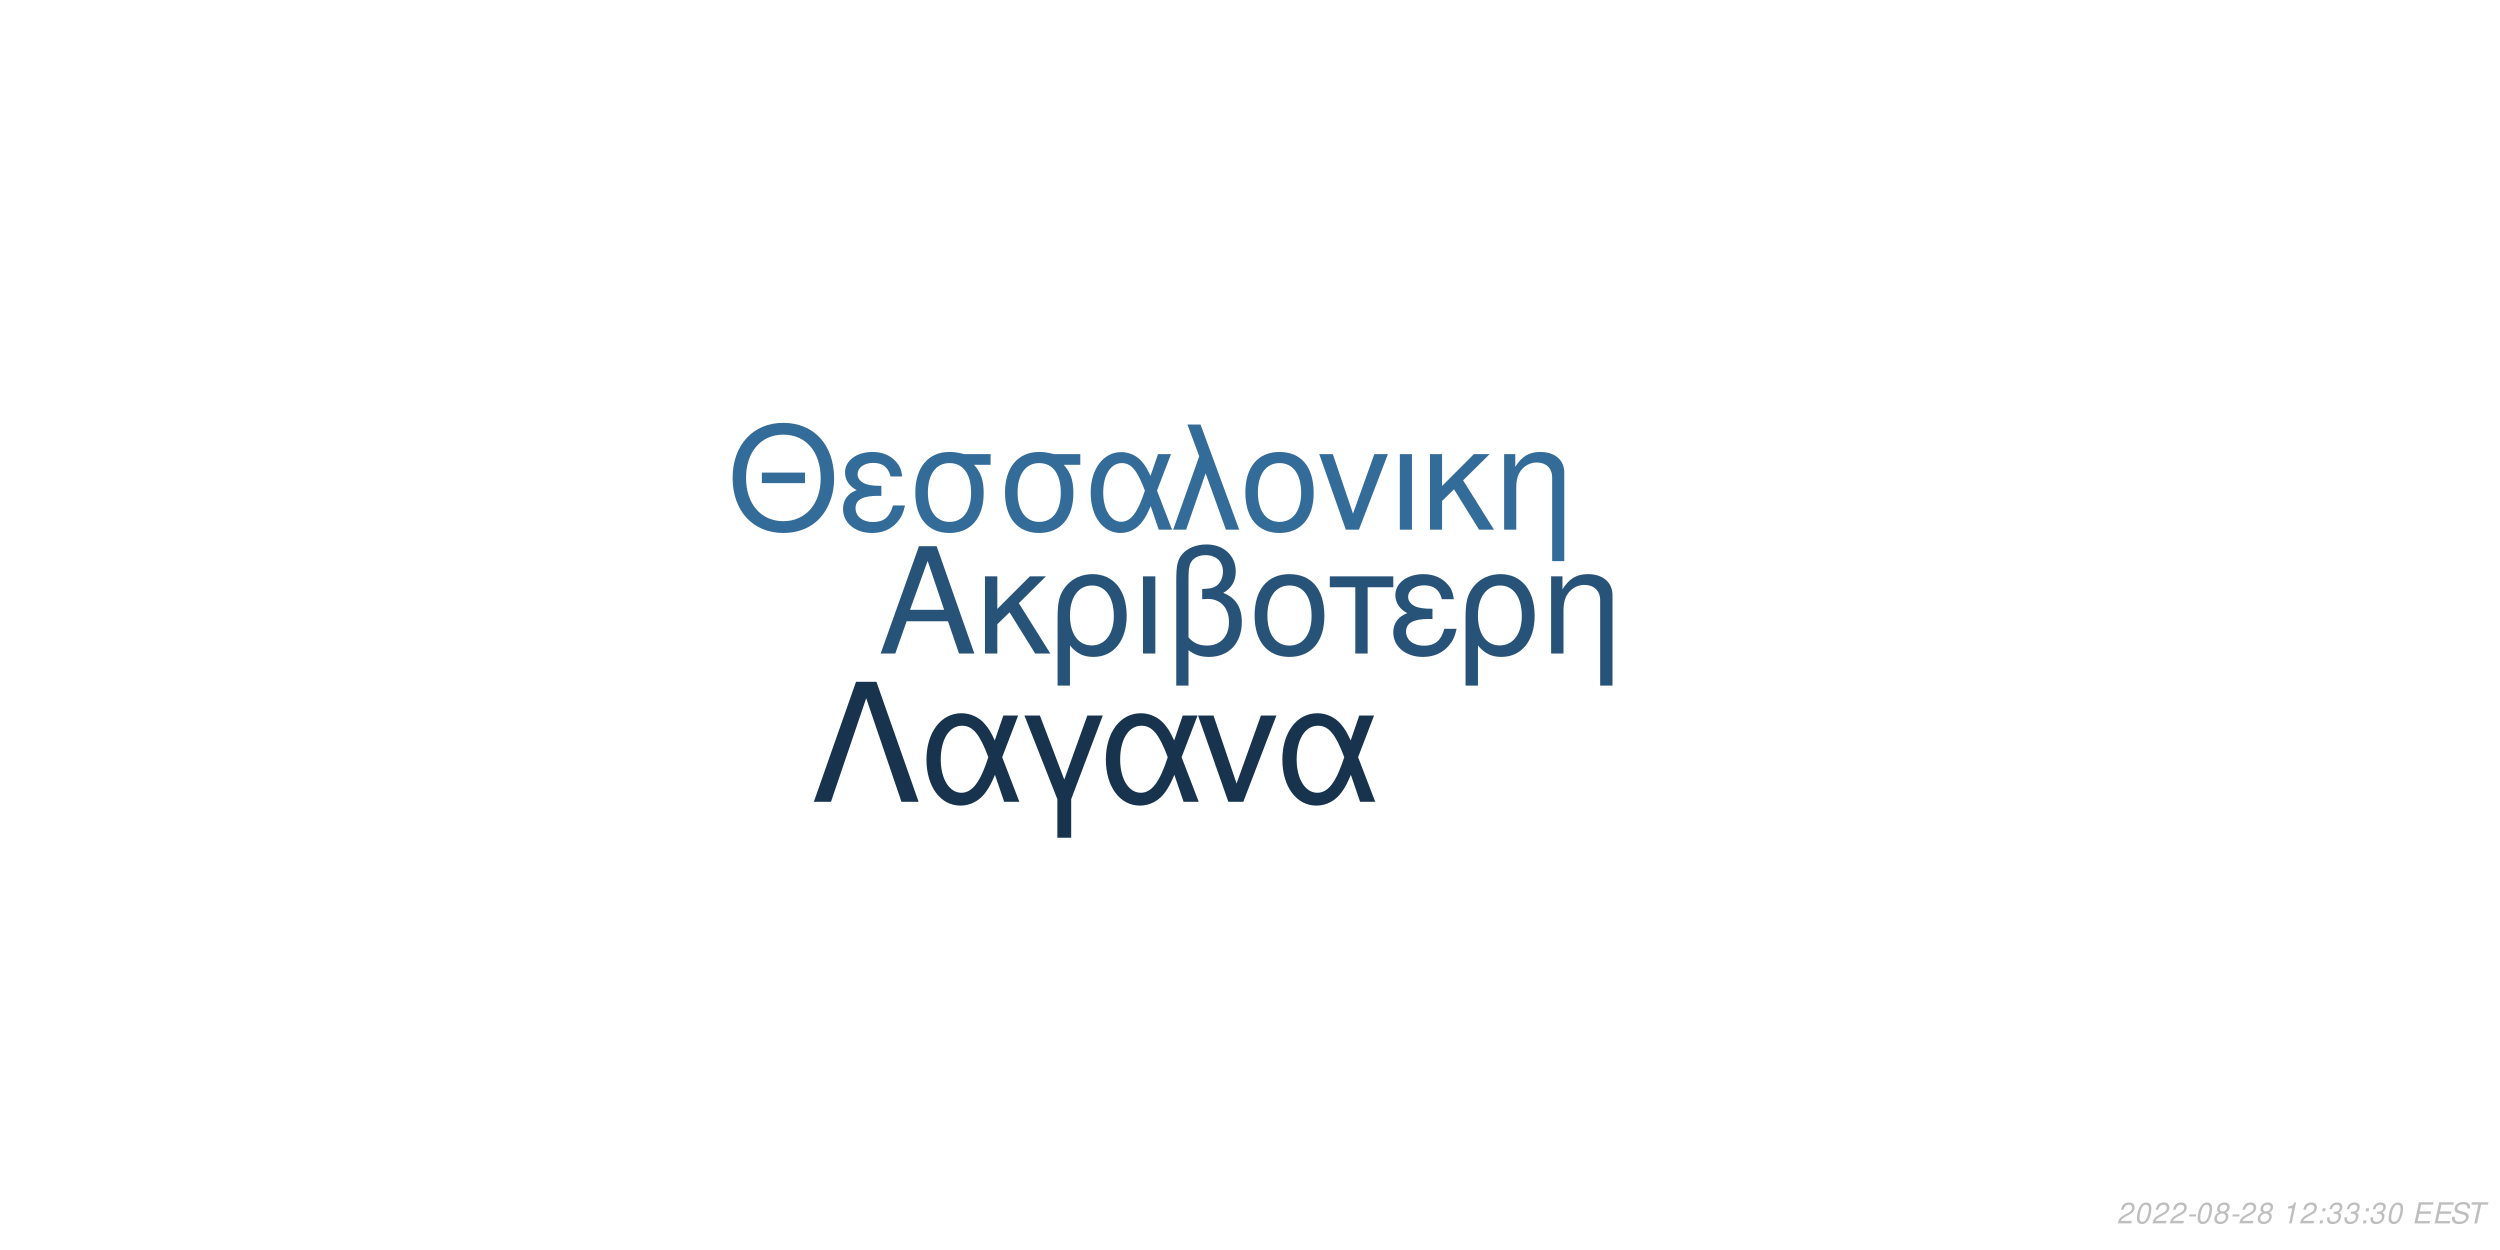
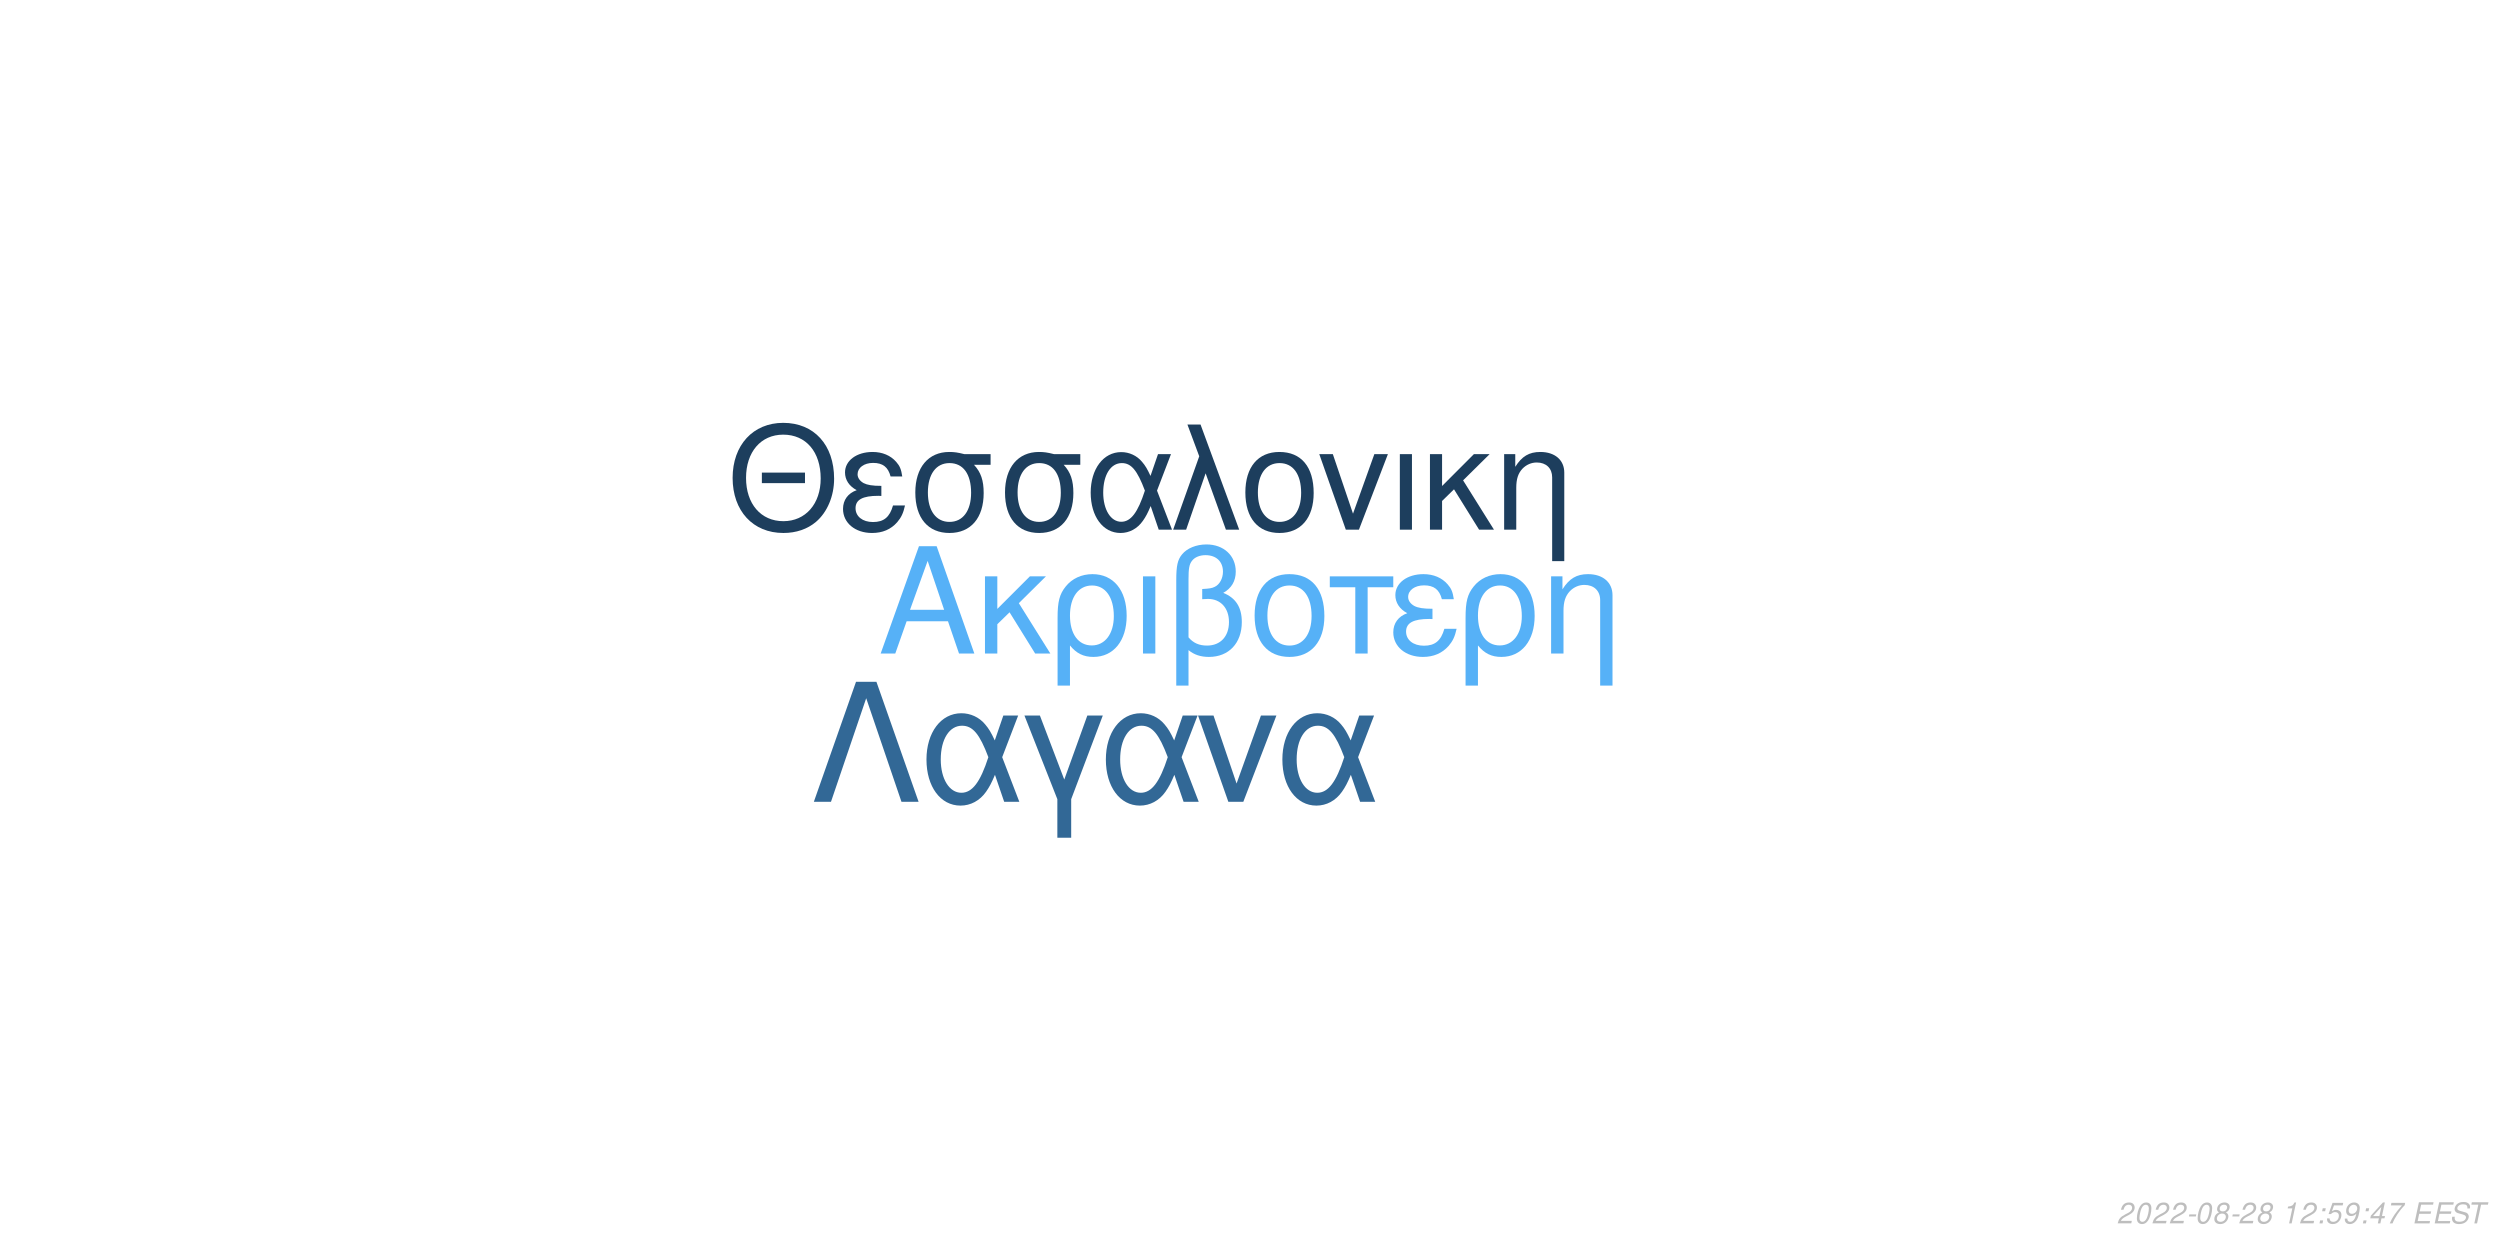
<svg xmlns="http://www.w3.org/2000/svg" xmlns:xlink="http://www.w3.org/1999/xlink" width="864pt" height="432pt" viewBox="0 0 864 432" version="1.1">
  <defs>
    <g>
      <symbol overflow="visible" id="glyph0-0">
        <path style="stroke:none;" d="" />
      </symbol>
      <symbol overflow="visible" id="glyph0-1">
        <path style="stroke:none;" d="M 24.125 -11.141 L 27.938 0 L 33.234 0 L 20.203 -37.094 L 14.094 -37.094 L 0.859 0 L 5.906 0 L 9.828 -11.141 Z M 22.797 -15.109 L 11 -15.109 L 17.094 -32.016 Z M 22.797 -15.109 " />
      </symbol>
      <symbol overflow="visible" id="glyph0-2">
        <path style="stroke:none;" d="M 7.172 -15.422 L 7.172 -26.672 L 2.906 -26.672 L 2.906 0 L 7.172 0 L 7.172 -10.125 L 11.406 -14.25 L 20.25 0 L 25.5 0 L 14.609 -17.406 L 23.969 -26.672 L 18.422 -26.672 Z M 7.172 -15.422 " />
      </symbol>
      <symbol overflow="visible" id="glyph0-3">
        <path style="stroke:none;" d="M 3 11.094 L 7.281 11.094 L 7.281 -2.797 C 9.516 -0.047 11.953 1.172 15.375 1.172 C 22.344 1.172 26.875 -4.422 26.875 -13.031 C 26.875 -21.891 22.297 -27.438 15.062 -27.438 C 11.297 -27.438 7.984 -25.906 5.797 -23.156 C 3.672 -20.516 3 -17.969 3 -12.359 Z M 14.906 -23.516 C 19.547 -23.516 22.438 -19.438 22.438 -12.922 C 22.438 -6.812 19.391 -2.797 14.812 -2.797 C 10.172 -2.797 7.281 -6.766 7.281 -13.125 C 7.281 -19.484 10.234 -23.516 14.906 -23.516 Z M 14.906 -23.516 " />
      </symbol>
      <symbol overflow="visible" id="glyph0-4">
        <path style="stroke:none;" d="M 3.516 0 L 7.781 0 L 7.781 -26.672 L 3.516 -26.672 Z M 3.516 0 " />
      </symbol>
      <symbol overflow="visible" id="glyph0-5">
        <path style="stroke:none;" d="M 4.016 11.094 L 8.25 11.094 L 8.25 -1.172 C 10.172 0.406 12.422 1.172 15.312 1.172 C 22.188 1.172 26.672 -3.609 26.672 -10.891 C 26.672 -15.984 24.578 -19.234 20.25 -20.969 C 23.109 -22.547 24.578 -25.031 24.578 -28.344 C 24.578 -33.844 20.406 -37.703 14.453 -37.703 C 10.938 -37.703 7.734 -36.391 6 -34.25 C 4.484 -32.422 4.016 -30.328 4.016 -25.391 Z M 8.25 -25.656 C 8.25 -29.359 8.5 -30.844 9.469 -32.062 C 10.375 -33.281 12.156 -34 14.094 -34 C 17.812 -34 20.156 -31.812 20.156 -28.297 C 20.156 -25.953 18.984 -23.812 17.297 -23.047 C 16.281 -22.547 15.469 -22.438 12.984 -22.297 L 12.984 -18.781 C 13.734 -18.828 14.344 -18.875 14.969 -18.875 C 19.344 -18.875 22.234 -15.719 22.234 -10.891 C 22.234 -5.906 19.281 -2.75 14.656 -2.75 C 11.953 -2.75 9.922 -3.609 8.25 -5.594 Z M 8.25 -25.656 " />
      </symbol>
      <symbol overflow="visible" id="glyph0-6">
        <path style="stroke:none;" d="M 14.094 -27.438 C 6.562 -27.438 2.094 -22.094 2.094 -13.125 C 2.094 -4.125 6.562 1.172 14.141 1.172 C 21.672 1.172 26.203 -4.172 26.203 -12.922 C 26.203 -22.188 21.828 -27.438 14.094 -27.438 Z M 14.141 -23.516 C 18.938 -23.516 21.781 -19.594 21.781 -12.984 C 21.781 -6.672 18.828 -2.75 14.141 -2.75 C 9.422 -2.75 6.516 -6.672 6.516 -13.125 C 6.516 -19.594 9.422 -23.516 14.141 -23.516 Z M 14.141 -23.516 " />
      </symbol>
      <symbol overflow="visible" id="glyph0-7">
        <path style="stroke:none;" d="M 7.891 0 L 12.156 0 L 12.156 -22.906 L 21.016 -22.906 L 21.016 -26.672 L -0.922 -26.672 L -0.922 -22.906 L 7.891 -22.906 Z M 7.891 0 " />
      </symbol>
      <symbol overflow="visible" id="glyph0-8">
        <path style="stroke:none;" d="M 14.562 -15.469 C 11.344 -15.469 9.562 -15.781 8.297 -16.438 C 6.922 -17.203 6.156 -18.328 6.156 -19.547 C 6.156 -21.891 8.453 -23.562 11.656 -23.562 C 15.062 -23.562 16.953 -22.094 17.812 -18.781 L 21.938 -18.781 C 21.578 -21.266 21.062 -22.5 19.797 -23.922 C 17.812 -26.203 14.906 -27.438 11.453 -27.438 C 5.797 -27.438 1.734 -24.375 1.734 -20.203 C 1.734 -17.609 3.156 -15.375 5.859 -13.938 C 2.797 -12.875 1.016 -10.484 1.016 -7.328 C 1.016 -2.391 5.297 1.172 11.25 1.172 C 14.969 1.172 17.906 -0.109 20.156 -2.641 C 21.578 -4.328 22.297 -5.797 22.906 -8.547 L 18.672 -8.547 C 17.5 -4.422 15.422 -2.703 11.609 -2.703 C 7.938 -2.703 5.438 -4.688 5.438 -7.578 C 5.438 -10.578 7.938 -11.953 13.484 -11.953 C 13.641 -11.953 14.094 -11.953 14.562 -11.906 Z M 14.562 -15.469 " />
      </symbol>
      <symbol overflow="visible" id="glyph0-9">
        <path style="stroke:none;" d="M 3.562 -26.672 L 3.562 0 L 7.844 0 L 7.844 -14.703 C 7.844 -17.906 8.5 -19.891 10.031 -21.531 C 11.406 -22.953 13.188 -23.719 15.062 -23.719 C 18.375 -23.719 20.516 -21.672 20.516 -18.469 L 20.516 11.094 L 24.781 11.094 L 24.781 -20.156 C 24.781 -24.578 21.469 -27.438 16.328 -27.438 C 12.359 -27.438 9.828 -25.906 7.484 -22.188 L 7.484 -26.672 Z M 3.562 -26.672 " />
      </symbol>
      <symbol overflow="visible" id="glyph1-0">
        <path style="stroke:none;" d="" />
      </symbol>
      <symbol overflow="visible" id="glyph1-1">
        <path style="stroke:none;" d="M 26.859 -19.734 L 11.953 -19.734 L 11.953 -16.094 L 26.859 -16.094 Z M 19.328 -36.922 C 8.922 -36.922 1.844 -29.25 1.844 -17.891 C 1.844 -6.484 8.875 1.141 19.391 1.141 C 23.812 1.141 27.703 -0.203 30.641 -2.688 C 34.578 -6.031 36.922 -11.656 36.922 -17.594 C 36.922 -29.297 30 -36.922 19.328 -36.922 Z M 19.328 -32.844 C 27.203 -32.844 32.281 -26.906 32.281 -17.688 C 32.281 -8.922 27.062 -2.938 19.391 -2.938 C 11.609 -2.938 6.484 -8.922 6.484 -17.891 C 6.484 -26.859 11.609 -32.844 19.328 -32.844 Z M 19.328 -32.844 " />
      </symbol>
      <symbol overflow="visible" id="glyph1-2">
        <path style="stroke:none;" d="M 14.25 -15.141 C 11.109 -15.141 9.375 -15.453 8.125 -16.094 C 6.781 -16.844 6.031 -17.938 6.031 -19.141 C 6.031 -21.422 8.266 -23.078 11.406 -23.078 C 14.75 -23.078 16.594 -21.625 17.438 -18.391 L 21.469 -18.391 C 21.125 -20.828 20.625 -22.031 19.391 -23.422 C 17.438 -25.656 14.594 -26.859 11.219 -26.859 C 5.688 -26.859 1.688 -23.875 1.688 -19.781 C 1.688 -17.234 3.094 -15.047 5.734 -13.656 C 2.734 -12.609 1 -10.266 1 -7.172 C 1 -2.344 5.188 1.141 11.016 1.141 C 14.656 1.141 17.547 -0.094 19.734 -2.594 C 21.125 -4.234 21.828 -5.688 22.422 -8.375 L 18.281 -8.375 C 17.141 -4.328 15.094 -2.641 11.359 -2.641 C 7.766 -2.641 5.328 -4.578 5.328 -7.422 C 5.328 -10.359 7.766 -11.703 13.203 -11.703 C 13.359 -11.703 13.797 -11.703 14.25 -11.656 Z M 14.25 -15.141 " />
      </symbol>
      <symbol overflow="visible" id="glyph1-3">
        <path style="stroke:none;" d="M 29 -26.109 L 19.938 -26.109 C 17.594 -26.703 16.438 -26.859 14.703 -26.859 C 7.469 -26.859 2.984 -21.469 2.984 -12.859 C 2.984 -4.031 7.375 1.141 14.797 1.141 C 22.172 1.141 26.609 -4.078 26.609 -12.656 C 26.609 -17.047 25.656 -19.828 23.266 -22.422 L 29 -22.422 Z M 14.797 -23.016 C 19.531 -23.016 22.266 -19.234 22.266 -12.75 C 22.266 -6.531 19.438 -2.688 14.797 -2.688 C 10.172 -2.688 7.328 -6.531 7.328 -12.859 C 7.328 -19.188 10.172 -23.016 14.797 -23.016 Z M 14.797 -23.016 " />
      </symbol>
      <symbol overflow="visible" id="glyph1-4">
        <path style="stroke:none;" d="M 29.344 -26.109 L 24.859 -26.109 L 22.266 -18.578 C 21.125 -21.031 20.484 -22.125 19.328 -23.469 C 17.547 -25.609 14.906 -26.812 12.156 -26.812 C 5.984 -26.812 1.594 -20.984 1.594 -12.812 C 1.594 -4.578 5.828 1.141 11.906 1.141 C 14.953 1.141 17.734 -0.344 19.625 -3.047 C 20.672 -4.531 21.281 -5.688 22.328 -8.172 L 25.109 0 L 29.703 0 L 24.516 -13.5 Z M 20.328 -13.5 C 17.891 -5.922 15.453 -2.734 12.156 -2.734 C 8.516 -2.734 5.922 -6.922 5.922 -12.812 C 5.922 -18.938 8.516 -23.016 12.359 -23.016 C 15.594 -23.016 17.688 -20.531 20.328 -13.5 Z M 20.328 -13.5 " />
      </symbol>
      <symbol overflow="visible" id="glyph1-5">
        <path style="stroke:none;" d="M 1.094 0 L 5.578 0 L 12.312 -19.484 L 19.328 0 L 23.922 0 L 10.562 -36.328 L 6.031 -36.328 L 10.109 -25.359 Z M 1.094 0 " />
      </symbol>
      <symbol overflow="visible" id="glyph1-6">
        <path style="stroke:none;" d="M 13.797 -26.859 C 6.422 -26.859 2.047 -21.625 2.047 -12.859 C 2.047 -4.031 6.422 1.141 13.859 1.141 C 21.234 1.141 25.656 -4.078 25.656 -12.656 C 25.656 -21.719 21.375 -26.859 13.797 -26.859 Z M 13.859 -23.016 C 18.531 -23.016 21.328 -19.188 21.328 -12.703 C 21.328 -6.531 18.438 -2.688 13.859 -2.688 C 9.219 -2.688 6.375 -6.531 6.375 -12.859 C 6.375 -19.188 9.219 -23.016 13.859 -23.016 Z M 13.859 -23.016 " />
      </symbol>
      <symbol overflow="visible" id="glyph1-7">
        <path style="stroke:none;" d="M 14.297 0 L 24.312 -26.109 L 19.625 -26.109 L 12.25 -5.531 L 5.281 -26.109 L 0.594 -26.109 L 9.766 0 Z M 14.297 0 " />
      </symbol>
      <symbol overflow="visible" id="glyph1-8">
        <path style="stroke:none;" d="M 3.438 0 L 7.625 0 L 7.625 -26.109 L 3.438 -26.109 Z M 3.438 0 " />
      </symbol>
      <symbol overflow="visible" id="glyph1-9">
        <path style="stroke:none;" d="M 7.031 -15.094 L 7.031 -26.109 L 2.844 -26.109 L 2.844 0 L 7.031 0 L 7.031 -9.922 L 11.156 -13.953 L 19.828 0 L 24.969 0 L 14.297 -17.047 L 23.469 -26.109 L 18.031 -26.109 Z M 7.031 -15.094 " />
      </symbol>
      <symbol overflow="visible" id="glyph1-10">
        <path style="stroke:none;" d="M 3.484 -26.109 L 3.484 0 L 7.672 0 L 7.672 -14.406 C 7.672 -17.547 8.328 -19.484 9.812 -21.078 C 11.156 -22.469 12.906 -23.219 14.75 -23.219 C 17.984 -23.219 20.078 -21.234 20.078 -18.094 L 20.078 10.859 L 24.266 10.859 L 24.266 -19.734 C 24.266 -24.062 21.031 -26.859 16 -26.859 C 12.109 -26.859 9.609 -25.359 7.328 -21.719 L 7.328 -26.109 Z M 3.484 -26.109 " />
      </symbol>
      <symbol overflow="visible" id="glyph2-0">
        <path style="stroke:none;" d="" />
      </symbol>
      <symbol overflow="visible" id="glyph2-1">
        <path style="stroke:none;" d="M 22.531 -41.484 L 15.484 -41.484 L 0.906 0 L 6.828 0 L 19 -35.797 L 31.188 0 L 37.109 0 Z M 22.531 -41.484 " />
      </symbol>
      <symbol overflow="visible" id="glyph2-2">
        <path style="stroke:none;" d="M 33.516 -29.812 L 28.391 -29.812 L 25.438 -21.219 C 24.125 -24.016 23.391 -25.266 22.078 -26.797 C 20.031 -29.25 17.016 -30.609 13.891 -30.609 C 6.828 -30.609 1.828 -23.953 1.828 -14.625 C 1.828 -5.234 6.656 1.312 13.594 1.312 C 17.078 1.312 20.266 -0.391 22.422 -3.469 C 23.609 -5.172 24.297 -6.484 25.5 -9.328 L 28.688 0 L 33.922 0 L 28 -15.422 Z M 23.219 -15.422 C 20.422 -6.766 17.641 -3.125 13.891 -3.125 C 9.734 -3.125 6.766 -7.906 6.766 -14.625 C 6.766 -21.625 9.734 -26.297 14.109 -26.297 C 17.812 -26.297 20.203 -23.453 23.219 -15.422 Z M 23.219 -15.422 " />
      </symbol>
      <symbol overflow="visible" id="glyph2-3">
        <path style="stroke:none;" d="M 12.062 12.406 L 16.844 12.406 L 16.844 -0.906 L 27.766 -29.812 L 22.422 -29.812 L 14.453 -7.688 L 6.031 -29.812 L 0.688 -29.812 L 12.062 -0.906 Z M 12.062 12.406 " />
      </symbol>
      <symbol overflow="visible" id="glyph2-4">
        <path style="stroke:none;" d="M 16.328 0 L 27.766 -29.812 L 22.422 -29.812 L 14 -6.312 L 6.031 -29.812 L 0.688 -29.812 L 11.156 0 Z M 16.328 0 " />
      </symbol>
      <symbol overflow="visible" id="glyph3-0">
        <path style="stroke:none;" d="" />
      </symbol>
      <symbol overflow="visible" id="glyph3-1">
        <path style="stroke:none;" d="M 5.234 -0.875 L 1.469 -0.875 C 1.641 -1.375 2.203 -1.891 3.109 -2.344 L 4.234 -2.938 C 5.562 -3.625 6.219 -4.469 6.219 -5.484 C 6.219 -5.938 6.062 -6.359 5.797 -6.656 C 5.469 -7.047 4.984 -7.234 4.312 -7.234 C 2.766 -7.234 1.891 -6.453 1.484 -4.734 L 2.375 -4.734 C 2.484 -5.188 2.609 -5.484 2.797 -5.75 C 3.094 -6.203 3.609 -6.453 4.188 -6.453 C 4.891 -6.453 5.344 -6.031 5.344 -5.375 C 5.344 -4.703 4.859 -4.094 4.016 -3.656 L 2.984 -3.125 C 1.234 -2.188 0.797 -1.656 0.344 -0.016 L 5.047 -0.016 Z M 5.234 -0.875 " />
      </symbol>
      <symbol overflow="visible" id="glyph3-2">
        <path style="stroke:none;" d="M 4.203 -7.234 C 3.375 -7.234 2.688 -6.812 2.125 -5.984 C 1.484 -5.047 0.984 -3.188 0.984 -1.734 C 0.984 -1.109 1.172 -0.562 1.484 -0.266 C 1.797 0.047 2.281 0.234 2.766 0.234 C 3.625 0.234 4.281 -0.156 4.859 -1.016 C 5.516 -1.953 6 -3.797 6 -5.266 C 6 -6.5 5.328 -7.234 4.203 -7.234 Z M 4.094 -6.453 C 4.734 -6.453 5.125 -5.984 5.125 -5.156 C 5.125 -4.203 4.781 -2.625 4.406 -1.812 C 3.984 -0.938 3.516 -0.547 2.875 -0.547 C 2.25 -0.547 1.875 -1.031 1.875 -1.828 C 1.875 -2.797 2.203 -4.344 2.594 -5.203 C 2.984 -6.047 3.453 -6.453 4.094 -6.453 Z M 4.094 -6.453 " />
      </symbol>
      <symbol overflow="visible" id="glyph3-3">
        <path style="stroke:none;" d="M 3.516 -3.125 L 1.125 -3.125 L 0.969 -2.406 L 3.359 -2.406 Z M 3.516 -3.125 " />
      </symbol>
      <symbol overflow="visible" id="glyph3-4">
        <path style="stroke:none;" d="M 4.766 -3.797 C 5.078 -3.969 5.234 -4.078 5.438 -4.234 C 5.812 -4.594 6.062 -5.172 6.062 -5.734 C 6.062 -6.625 5.344 -7.234 4.266 -7.234 C 2.812 -7.234 1.703 -6.219 1.703 -4.875 C 1.703 -4.406 1.875 -4.125 2.359 -3.812 C 1.297 -3.312 0.75 -2.516 0.75 -1.469 C 0.75 -0.438 1.547 0.234 2.812 0.234 C 3.656 0.234 4.359 -0.094 4.938 -0.734 C 5.359 -1.234 5.609 -1.859 5.609 -2.438 C 5.609 -3.047 5.312 -3.516 4.766 -3.797 Z M 4.109 -6.453 C 4.797 -6.453 5.188 -6.125 5.188 -5.578 C 5.188 -5.266 5.062 -4.922 4.859 -4.672 C 4.562 -4.312 4.188 -4.156 3.656 -4.156 C 2.984 -4.156 2.594 -4.453 2.594 -4.984 C 2.594 -5.859 3.203 -6.453 4.109 -6.453 Z M 3.453 -3.406 C 4.234 -3.406 4.734 -2.984 4.734 -2.312 C 4.734 -1.312 3.922 -0.547 2.875 -0.547 C 2.125 -0.547 1.625 -0.969 1.625 -1.625 C 1.625 -2.609 2.438 -3.406 3.453 -3.406 Z M 3.453 -3.406 " />
      </symbol>
      <symbol overflow="visible" id="glyph3-5">
        <path style="stroke:none;" d="" />
      </symbol>
      <symbol overflow="visible" id="glyph3-6">
        <path style="stroke:none;" d="M 3.703 -5.188 L 2.594 0 L 3.469 0 L 5.016 -7.234 L 4.438 -7.234 C 3.906 -6.156 3.688 -6.016 2.234 -5.812 L 2.109 -5.188 Z M 3.703 -5.188 " />
      </symbol>
      <symbol overflow="visible" id="glyph3-7">
        <path style="stroke:none;" d="M 2.359 -1.031 L 1.312 -1.031 L 1.094 0 L 2.141 0 Z M 3.266 -5.234 L 2.219 -5.234 L 2 -4.203 L 3.047 -4.203 Z M 3.266 -5.234 " />
      </symbol>
      <symbol overflow="visible" id="glyph3-8">
-         <path style="stroke:none;" d="M 2.922 -3.312 C 3.125 -3.344 3.234 -3.344 3.375 -3.344 C 4.203 -3.344 4.688 -3 4.688 -2.406 C 4.688 -1.312 3.906 -0.547 2.781 -0.547 C 2.047 -0.547 1.594 -0.938 1.594 -1.562 C 1.594 -1.719 1.609 -1.844 1.656 -2.094 L 0.766 -2.094 C 0.734 -1.797 0.719 -1.641 0.719 -1.469 C 0.719 -0.375 1.406 0.234 2.641 0.234 C 3.547 0.234 4.297 -0.078 4.812 -0.656 C 5.266 -1.156 5.562 -1.875 5.562 -2.547 C 5.562 -3.125 5.344 -3.453 4.797 -3.734 C 5.641 -4.234 6.016 -4.844 6.016 -5.734 C 6.016 -6.656 5.312 -7.234 4.203 -7.234 C 3.375 -7.234 2.672 -6.938 2.188 -6.375 C 1.891 -6.031 1.703 -5.641 1.516 -4.906 L 2.391 -4.906 C 2.5 -5.359 2.594 -5.594 2.734 -5.812 C 3.047 -6.234 3.516 -6.453 4.078 -6.453 C 4.734 -6.453 5.141 -6.125 5.141 -5.578 C 5.141 -5.188 5.016 -4.797 4.797 -4.547 C 4.516 -4.234 4 -4.062 3.266 -4.062 L 3.078 -4.062 Z M 2.922 -3.312 " />
+         <path style="stroke:none;" d="M 6.297 -7.094 L 2.594 -7.094 L 1.234 -3.234 L 2.047 -3.234 C 2.656 -3.766 2.938 -3.906 3.531 -3.906 C 4.328 -3.906 4.797 -3.453 4.797 -2.688 C 4.797 -1.438 3.969 -0.547 2.828 -0.547 C 2.031 -0.547 1.609 -0.938 1.578 -1.734 L 0.703 -1.734 L 0.703 -1.516 C 0.703 -0.938 0.844 -0.547 1.188 -0.266 C 1.562 0.062 2.078 0.234 2.703 0.234 C 3.656 0.234 4.391 -0.156 4.984 -0.922 C 5.422 -1.5 5.672 -2.234 5.672 -2.953 C 5.672 -4 4.938 -4.672 3.812 -4.672 C 3.328 -4.672 2.906 -4.547 2.406 -4.234 L 3.109 -6.219 L 6.109 -6.219 Z M 6.297 -7.094 " />
      </symbol>
      <symbol overflow="visible" id="glyph3-9">
+         <path style="stroke:none;" d="M 0.844 -1.656 C 0.844 -1.547 0.844 -1.438 0.844 -1.375 C 0.844 -0.406 1.531 0.234 2.578 0.234 C 3.203 0.234 3.766 0.016 4.297 -0.438 C 4.938 -1 5.312 -1.656 5.594 -2.719 C 5.844 -3.672 6.016 -4.766 6.016 -5.375 C 6.016 -5.844 5.844 -6.328 5.547 -6.656 C 5.203 -7.031 4.703 -7.234 4.062 -7.234 C 2.516 -7.234 1.297 -5.938 1.297 -4.266 C 1.297 -3.203 1.984 -2.547 3.047 -2.547 C 3.484 -2.547 3.953 -2.672 4.281 -2.891 C 4.406 -2.984 4.547 -3.078 4.828 -3.344 C 4.438 -1.484 3.703 -0.547 2.703 -0.547 C 2.109 -0.547 1.719 -0.938 1.719 -1.547 L 1.719 -1.656 Z M 3.953 -6.453 C 4.625 -6.453 5.141 -5.953 5.141 -5.281 C 5.141 -4.188 4.312 -3.312 3.297 -3.312 C 2.594 -3.312 2.172 -3.734 2.172 -4.453 C 2.172 -5.562 2.984 -6.453 3.953 -6.453 Z M 3.953 -6.453 " />
+       </symbol>
+       <symbol overflow="visible" id="glyph3-10">
+         <path style="stroke:none;" d="M 3.625 -1.75 L 3.266 0 L 4.141 0 L 4.516 -1.75 L 5.562 -1.75 L 5.734 -2.531 L 4.688 -2.531 L 5.688 -7.234 L 5.016 -7.234 L 0.844 -2.672 L 0.641 -1.75 Z M 3.797 -2.531 L 1.594 -2.531 L 4.469 -5.703 Z M 3.797 -2.531 " />
+       </symbol>
+       <symbol overflow="visible" id="glyph3-11">
+         <path style="stroke:none;" d="M 6.703 -7.094 L 1.953 -7.094 L 1.766 -6.219 L 5.594 -6.219 C 3.344 -3.688 2.266 -2.109 1.375 0 L 2.344 0 C 3.031 -1.906 4.828 -4.594 6.547 -6.281 Z M 6.703 -7.094 " />
+       </symbol>
+       <symbol overflow="visible" id="glyph3-12">
        <path style="stroke:none;" d="M 2.547 -3.312 L 6.5 -3.312 L 6.688 -4.141 L 2.719 -4.141 L 3.219 -6.469 L 7.344 -6.469 L 7.516 -7.297 L 2.453 -7.297 L 0.906 0 L 6.125 0 L 6.297 -0.812 L 2.016 -0.812 Z M 2.547 -3.312 " />
      </symbol>
-       <symbol overflow="visible" id="glyph3-10">
+       <symbol overflow="visible" id="glyph3-13">
        <path style="stroke:none;" d="M 7.062 -5.156 C 7.125 -5.438 7.141 -5.562 7.141 -5.703 C 7.141 -6.156 6.938 -6.594 6.594 -6.891 C 6.188 -7.25 5.656 -7.406 4.875 -7.406 C 3.844 -7.406 3.047 -7.125 2.5 -6.562 C 2.094 -6.141 1.781 -5.438 1.781 -4.922 C 1.781 -4.297 2.219 -3.766 2.891 -3.562 L 4.594 -3.094 C 5.406 -2.859 5.734 -2.578 5.734 -2.094 C 5.734 -1.781 5.547 -1.406 5.266 -1.141 C 4.844 -0.766 4.266 -0.578 3.453 -0.578 C 2.328 -0.578 1.812 -0.984 1.812 -1.906 C 1.812 -2.047 1.812 -2.125 1.844 -2.312 L 0.984 -2.312 C 0.906 -2.062 0.891 -1.906 0.891 -1.688 C 0.891 -0.484 1.797 0.234 3.297 0.234 C 4.359 0.234 5.234 -0.062 5.812 -0.609 C 6.344 -1.078 6.688 -1.797 6.688 -2.375 C 6.688 -2.641 6.609 -2.906 6.453 -3.156 C 6.234 -3.5 5.938 -3.703 5.469 -3.828 L 3.75 -4.312 C 2.984 -4.547 2.734 -4.734 2.734 -5.188 C 2.734 -5.547 2.875 -5.844 3.188 -6.109 C 3.547 -6.438 4.031 -6.594 4.703 -6.594 C 5.266 -6.594 5.688 -6.484 5.906 -6.297 C 6.094 -6.125 6.219 -5.797 6.219 -5.516 C 6.219 -5.422 6.203 -5.344 6.188 -5.156 Z M 7.062 -5.156 " />
      </symbol>
-       <symbol overflow="visible" id="glyph3-11">
+       <symbol overflow="visible" id="glyph3-14">
        <path style="stroke:none;" d="M 4.938 -6.469 L 7.312 -6.469 L 7.484 -7.297 L 1.75 -7.297 L 1.578 -6.469 L 3.984 -6.469 L 2.609 0 L 3.547 0 Z M 4.938 -6.469 " />
      </symbol>
    </g>
  </defs>
  <g id="surface1">
    <rect x="0" y="0" width="864" height="432" style="fill:rgb(100%,100%,100%);fill-opacity:1;stroke:none;" />
-     <g style="fill:rgb(15.294%,32.549%,47.451%);fill-opacity:1;">
+     <g style="fill:rgb(33.725%,69.412%,96.863%);fill-opacity:1;">
      <use xlink:href="#glyph0-1" x="303.5" y="225.861" />
      <use xlink:href="#glyph0-2" x="337.5" y="225.861" />
      <use xlink:href="#glyph0-3" x="362.5" y="225.861" />
      <use xlink:href="#glyph0-4" x="391.5" y="225.861" />
      <use xlink:href="#glyph0-5" x="402.5" y="225.861" />
      <use xlink:href="#glyph0-6" x="431.5" y="225.861" />
      <use xlink:href="#glyph0-7" x="460.5" y="225.861" />
      <use xlink:href="#glyph0-8" x="480.5" y="225.861" />
      <use xlink:href="#glyph0-3" x="503.5" y="225.861" />
      <use xlink:href="#glyph0-9" x="532.5" y="225.861" />
    </g>
-     <g style="fill:rgb(20%,41.961%,60%);fill-opacity:1;">
+     <g style="fill:rgb(11.373%,24.314%,36.471%);fill-opacity:1;">
      <use xlink:href="#glyph1-1" x="251.348" y="183.058" />
      <use xlink:href="#glyph1-2" x="290.348" y="183.058" />
      <use xlink:href="#glyph1-3" x="313.348" y="183.058" />
      <use xlink:href="#glyph1-3" x="344.348" y="183.058" />
      <use xlink:href="#glyph1-4" x="375.348" y="183.058" />
      <use xlink:href="#glyph1-5" x="404.348" y="183.058" />
      <use xlink:href="#glyph1-6" x="428.348" y="183.058" />
      <use xlink:href="#glyph1-7" x="455.348" y="183.058" />
      <use xlink:href="#glyph1-8" x="480.348" y="183.058" />
      <use xlink:href="#glyph1-9" x="491.348" y="183.058" />
      <use xlink:href="#glyph1-10" x="516.348" y="183.058" />
    </g>
-     <g style="fill:rgb(9.02%,20%,30.588%);fill-opacity:1;">
+     <g style="fill:rgb(19.608%,40.784%,58.824%);fill-opacity:1;">
      <use xlink:href="#glyph2-1" x="280.359" y="277.105" />
      <use xlink:href="#glyph2-2" x="318.359" y="277.105" />
      <use xlink:href="#glyph2-3" x="353.359" y="277.105" />
      <use xlink:href="#glyph2-2" x="380.359" y="277.105" />
      <use xlink:href="#glyph2-4" x="413.359" y="277.105" />
      <use xlink:href="#glyph2-2" x="441.359" y="277.105" />
    </g>
    <g style="fill:rgb(74.51%,74.51%,74.51%);fill-opacity:1;">
      <use xlink:href="#glyph3-1" x="731.52" y="422.81" />
      <use xlink:href="#glyph3-2" x="737.52" y="422.81" />
      <use xlink:href="#glyph3-1" x="743.52" y="422.81" />
      <use xlink:href="#glyph3-1" x="749.52" y="422.81" />
      <use xlink:href="#glyph3-3" x="755.52" y="422.81" />
      <use xlink:href="#glyph3-2" x="758.52" y="422.81" />
      <use xlink:href="#glyph3-4" x="764.52" y="422.81" />
      <use xlink:href="#glyph3-3" x="770.52" y="422.81" />
      <use xlink:href="#glyph3-1" x="773.52" y="422.81" />
      <use xlink:href="#glyph3-4" x="779.52" y="422.81" />
      <use xlink:href="#glyph3-5" x="785.52" y="422.81" />
      <use xlink:href="#glyph3-6" x="788.52" y="422.81" />
      <use xlink:href="#glyph3-1" x="794.52" y="422.81" />
      <use xlink:href="#glyph3-7" x="800.52" y="422.81" />
      <use xlink:href="#glyph3-8" x="803.52" y="422.81" />
-       <use xlink:href="#glyph3-8" x="809.52" y="422.81" />
+       <use xlink:href="#glyph3-9" x="809.52" y="422.81" />
      <use xlink:href="#glyph3-7" x="815.52" y="422.81" />
-       <use xlink:href="#glyph3-8" x="818.52" y="422.81" />
-       <use xlink:href="#glyph3-2" x="824.52" y="422.81" />
+       <use xlink:href="#glyph3-10" x="818.52" y="422.81" />
+       <use xlink:href="#glyph3-11" x="824.52" y="422.81" />
      <use xlink:href="#glyph3-5" x="830.52" y="422.81" />
-       <use xlink:href="#glyph3-9" x="833.52" y="422.81" />
-       <use xlink:href="#glyph3-9" x="840.52" y="422.81" />
-       <use xlink:href="#glyph3-10" x="846.52" y="422.81" />
-       <use xlink:href="#glyph3-11" x="852.52" y="422.81" />
+       <use xlink:href="#glyph3-12" x="833.52" y="422.81" />
+       <use xlink:href="#glyph3-12" x="840.52" y="422.81" />
+       <use xlink:href="#glyph3-13" x="846.52" y="422.81" />
+       <use xlink:href="#glyph3-14" x="852.52" y="422.81" />
    </g>
  </g>
</svg>
